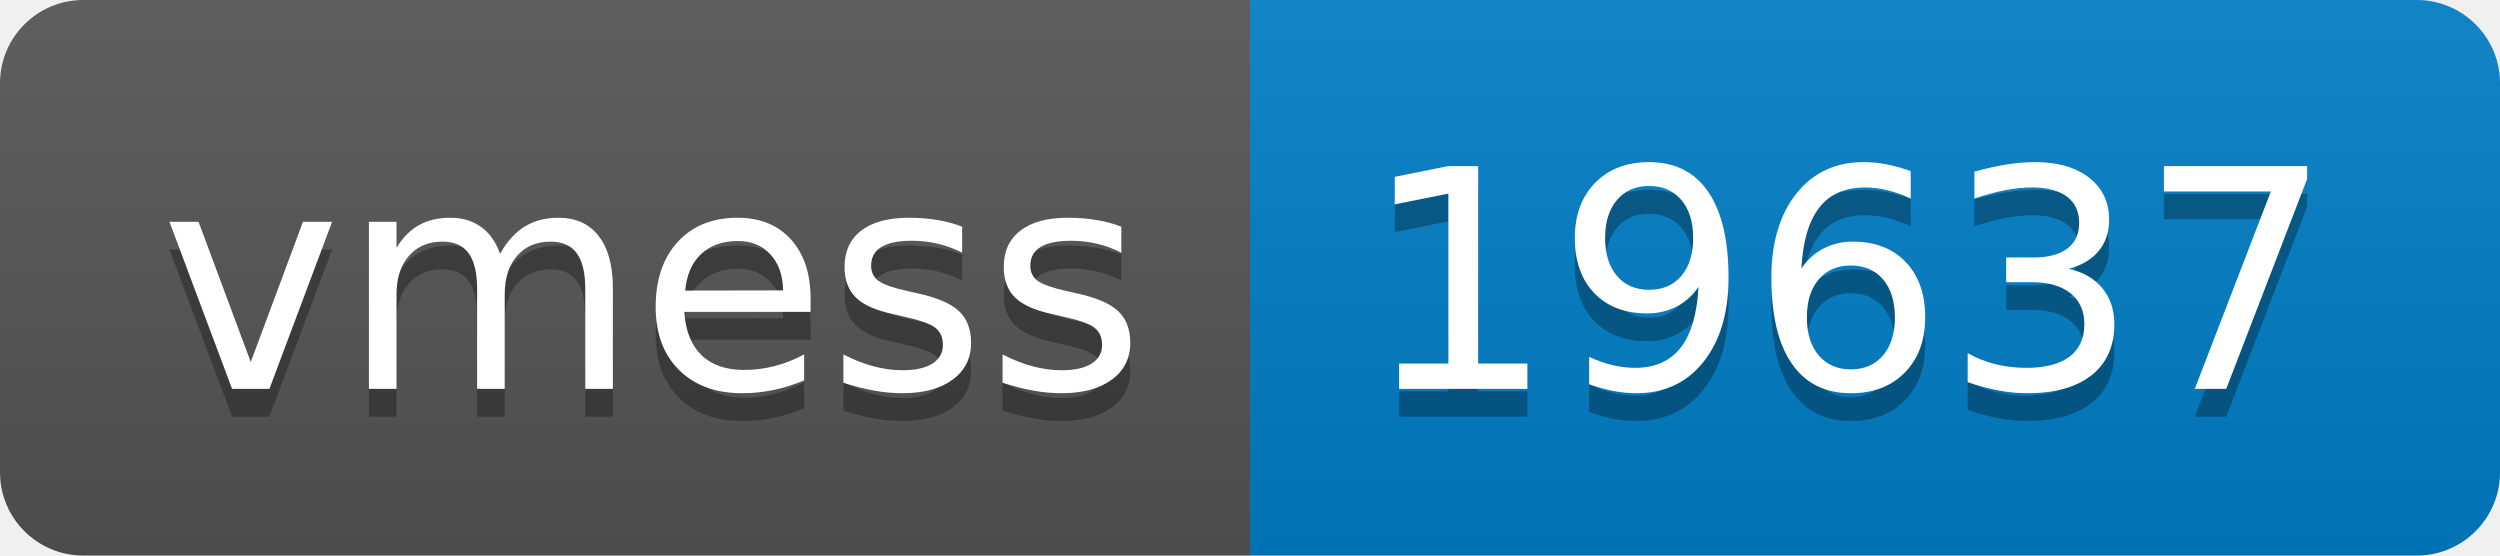
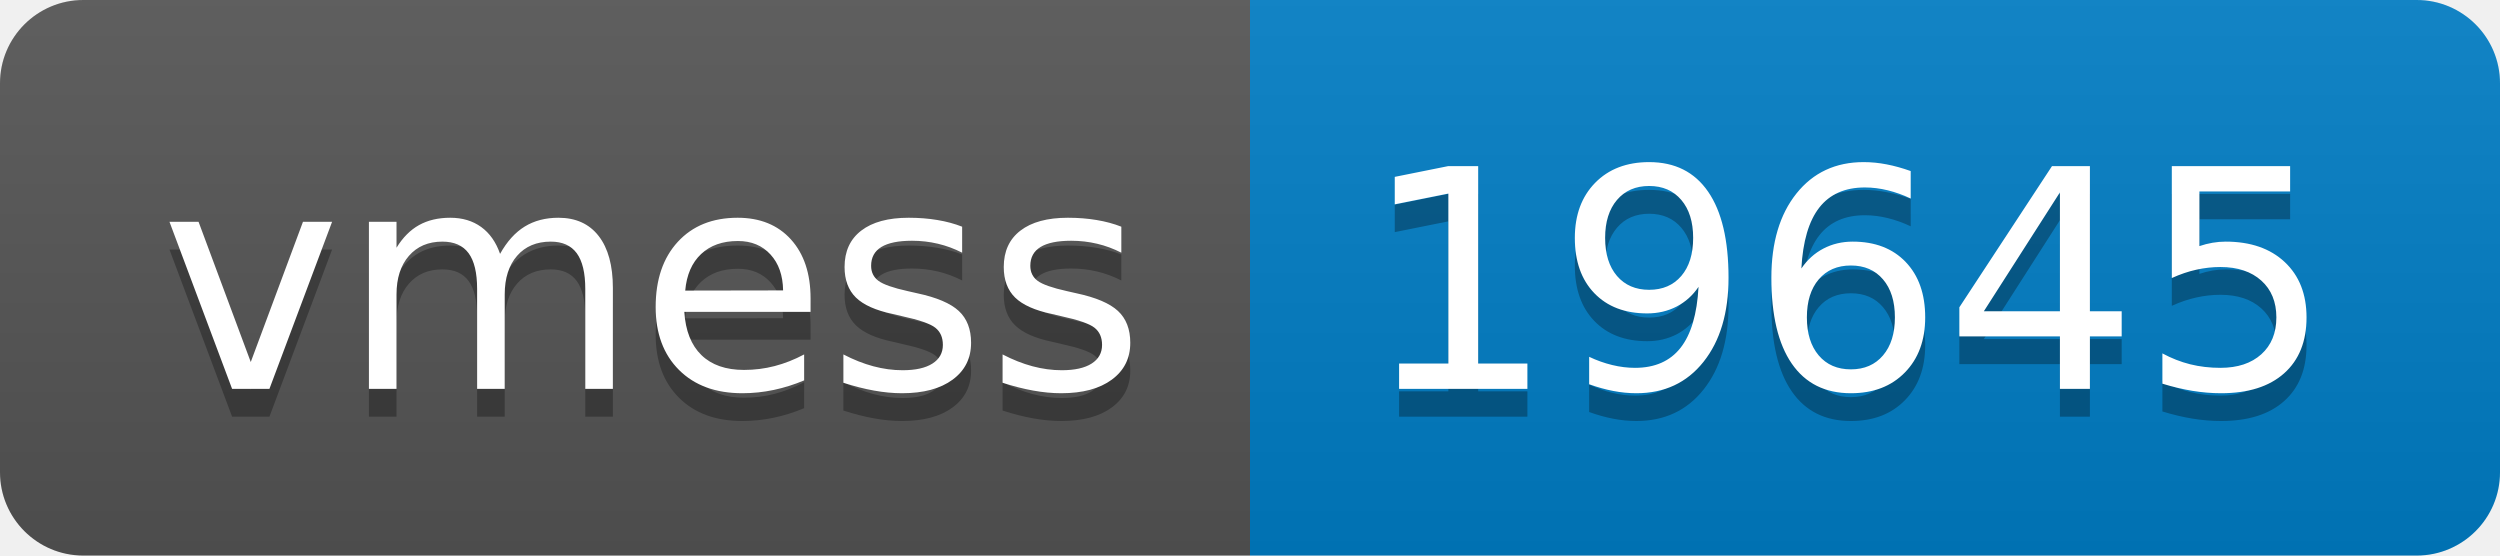
- <svg xmlns="http://www.w3.org/2000/svg" width="90" height="20" role="img" aria-label="vmess: 19637">
+ <svg xmlns="http://www.w3.org/2000/svg" width="90" height="20" role="img" aria-label="vmess: 19645">
  <linearGradient id="s" x2="0" y2="100%">
    <stop offset="0" stop-color="#bbb" stop-opacity=".1" />
    <stop offset="1" stop-opacity=".1" />
  </linearGradient>
  <clipPath id="r">
    <rect width="90" height="20" rx="3" fill="#fff" />
  </clipPath>
  <g clip-path="url(#r)">
    <rect width="45" height="20" fill="#555" />
    <rect x="45" width="45" height="20" fill="#007ec6" />
    <rect width="90" height="20" fill="url(#s)" />
  </g>
  <g fill="#fff" text-anchor="middle" font-family="Verdana,Geneva,DejaVu Sans,sans-serif" text-rendering="geometricPrecision" font-size="110">
    <text aria-hidden="true" x="235" y="150" fill="#010101" fill-opacity=".3" transform="scale(.1)" textLength="350">vmess</text>
    <text x="235" y="140" transform="scale(.1)" fill="#fff" textLength="350">vmess</text>
-     <text aria-hidden="true" x="665" y="150" fill="#010101" fill-opacity=".3" transform="scale(.1)" textLength="350">19637</text>
-     <text x="665" y="140" transform="scale(.1)" fill="#fff" textLength="350">19637</text>
+     <text aria-hidden="true" x="665" y="150" fill="#010101" fill-opacity=".3" transform="scale(.1)" textLength="350">19645</text>
+     <text x="665" y="140" transform="scale(.1)" fill="#fff" textLength="350">19645</text>
  </g>
</svg>
